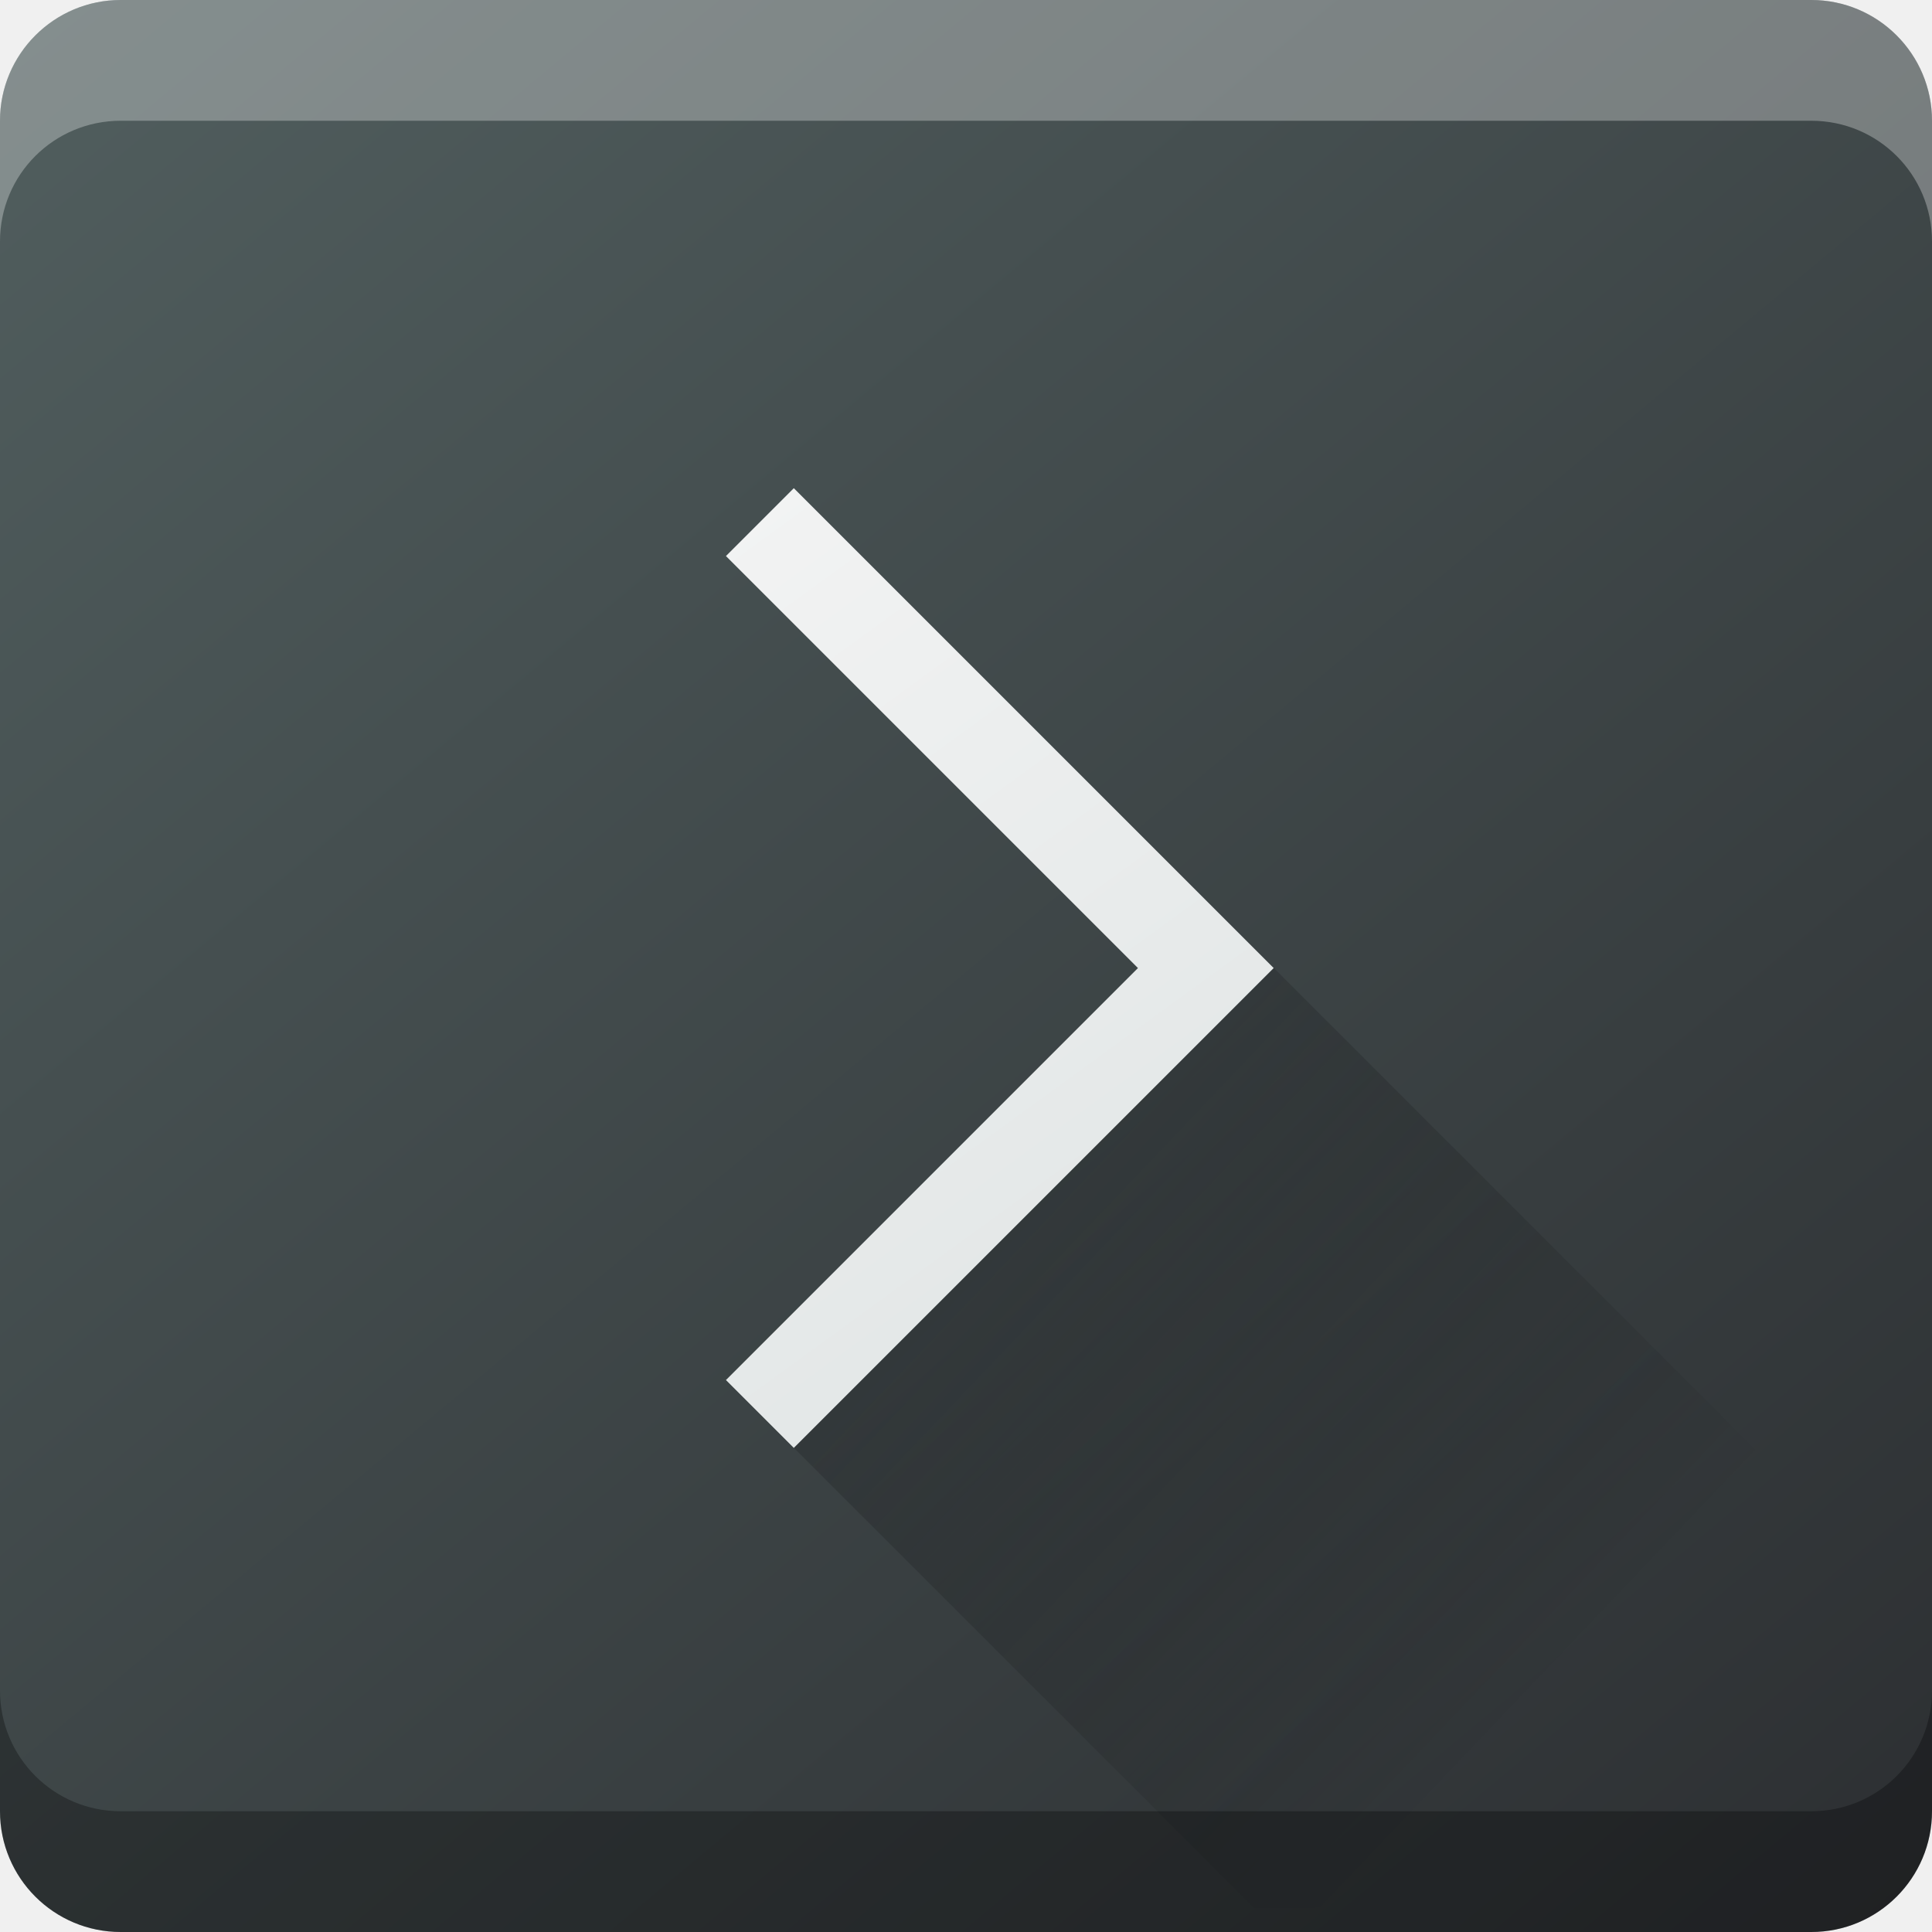
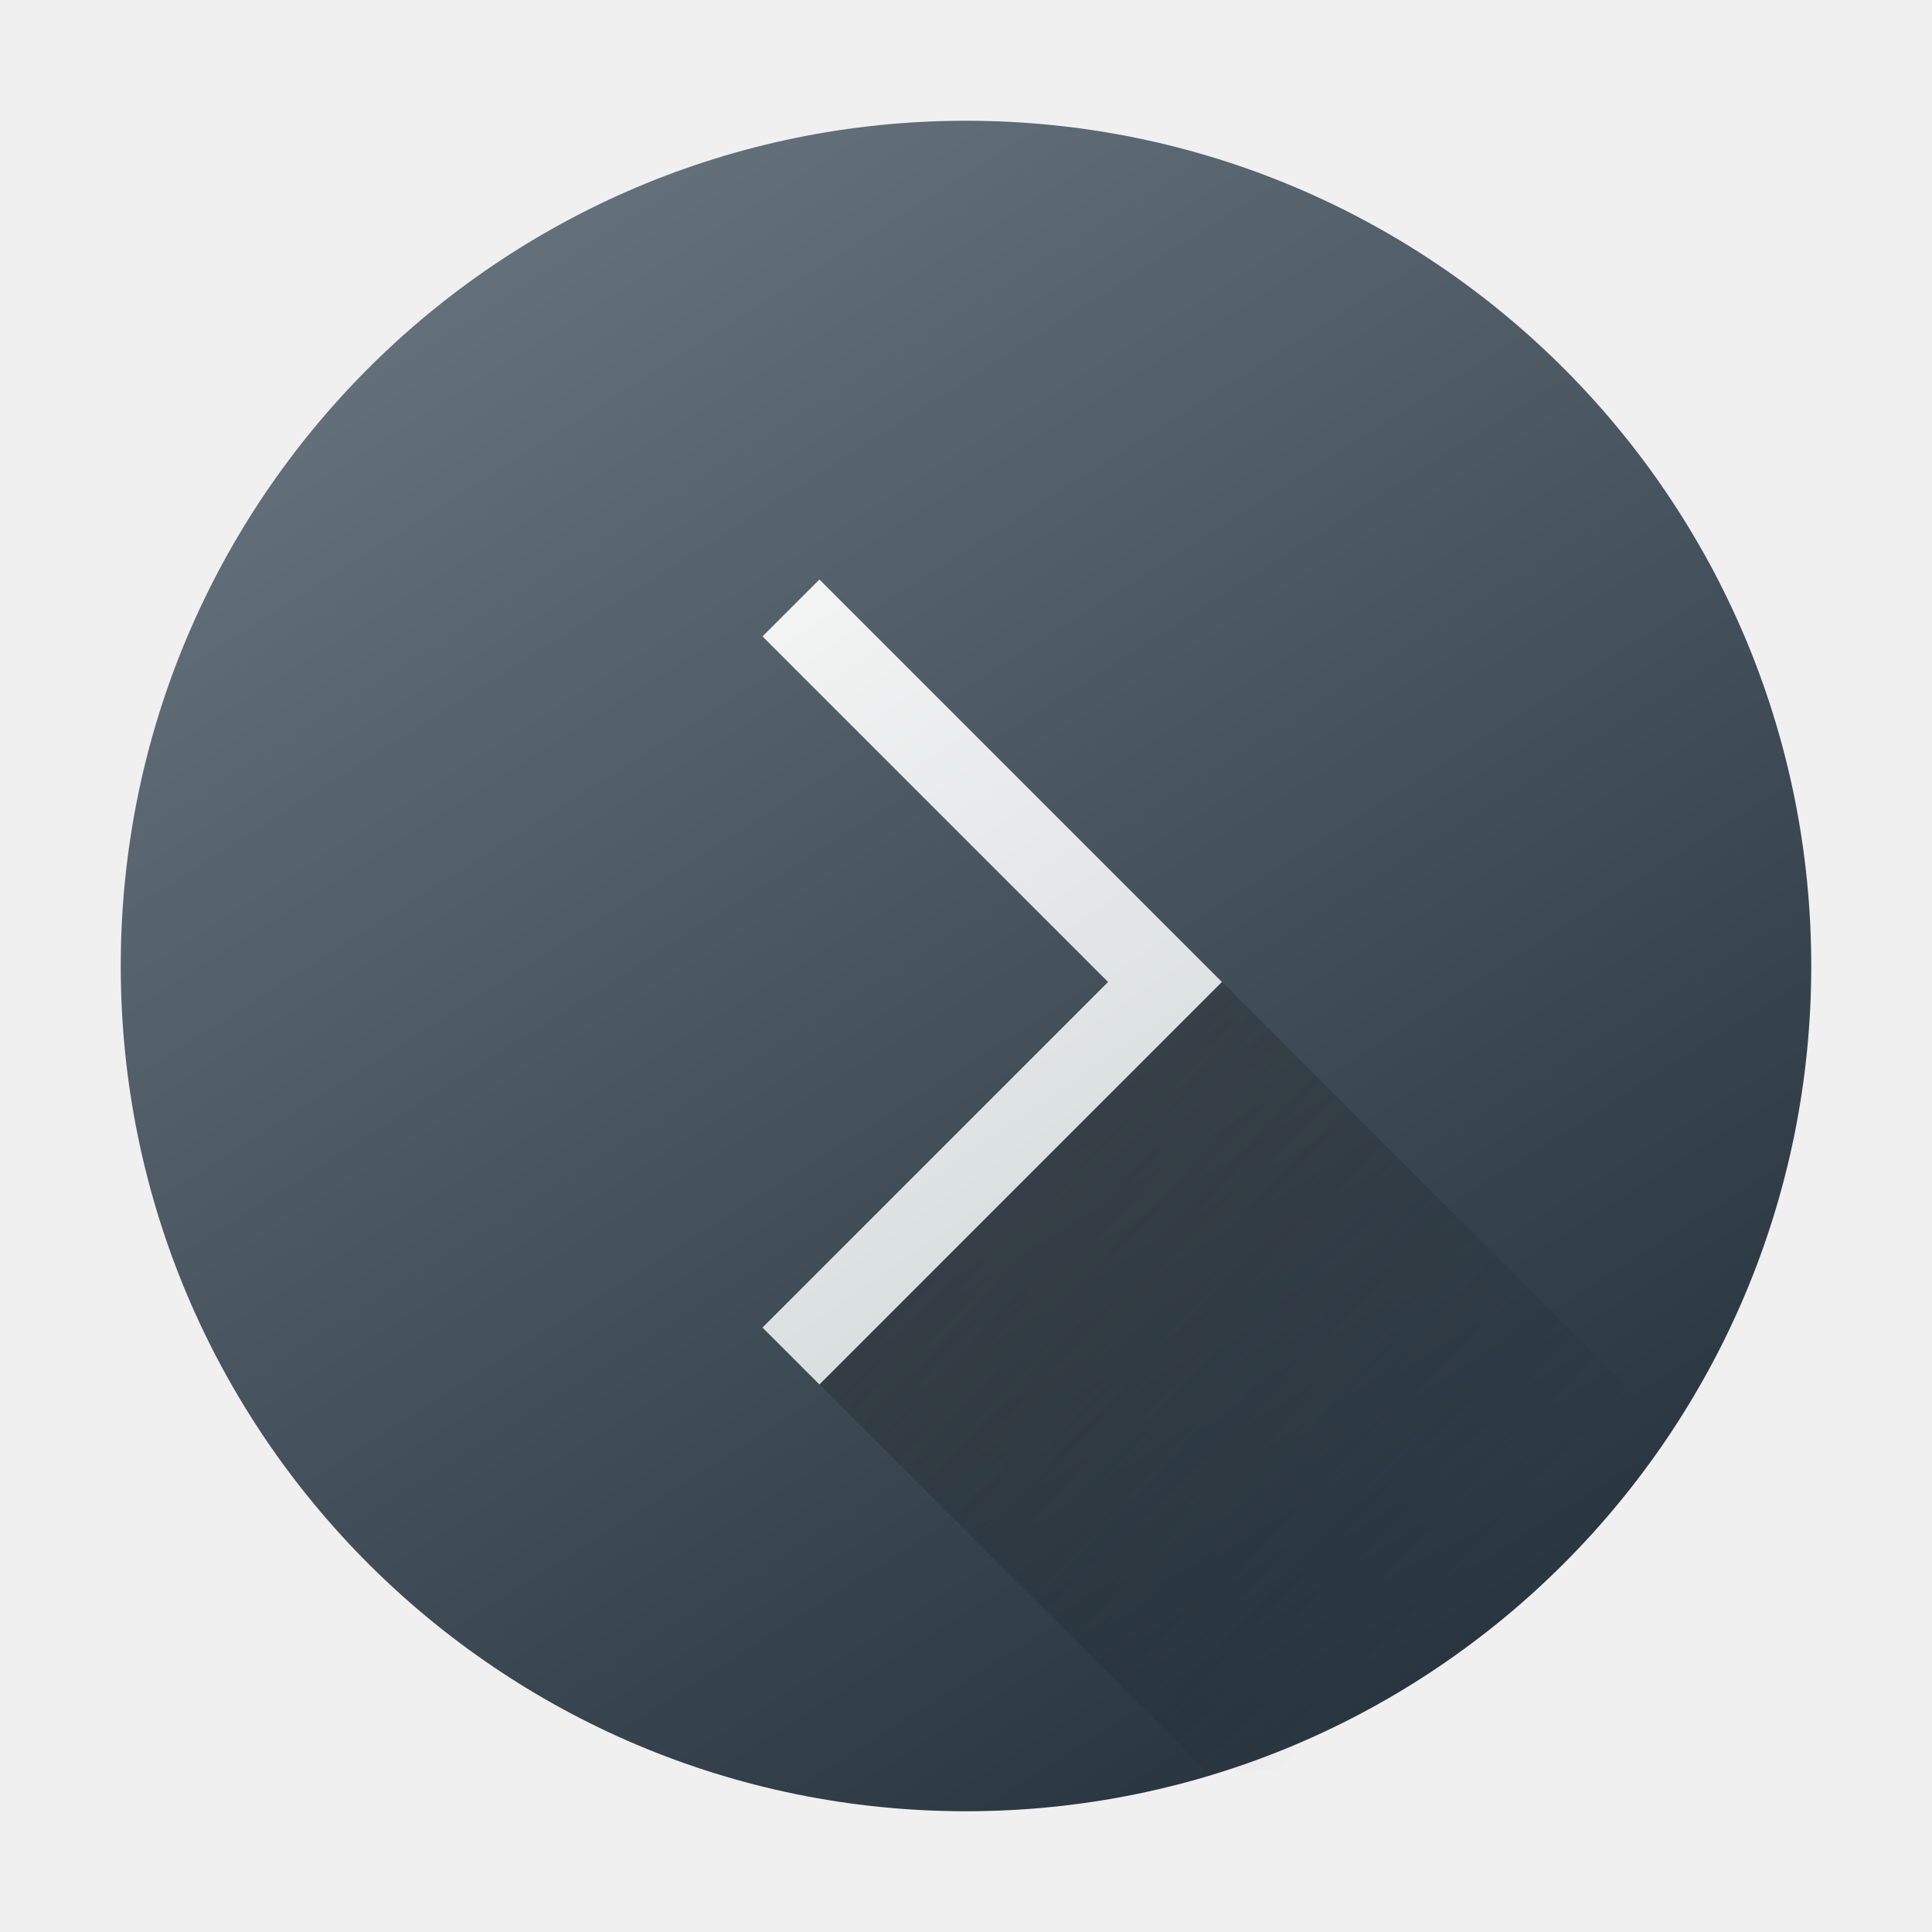
- <svg xmlns="http://www.w3.org/2000/svg" width="16" height="16" viewBox="0 0 16 16" id="svg4230" version="1.1">
-   <defs id="defs4232">
-     <linearGradient id="c" y1="527.014" x1="406.501" y2="539.825" x2="419.974" gradientUnits="userSpaceOnUse" gradientTransform="matrix(0.3974118,0,0,0.3974118,-154.3717,836.2151)">
-       <stop stop-color="#292c2f" id="stop17" />
-       <stop offset="1" stop-opacity="0" id="stop19" />
+ <svg xmlns="http://www.w3.org/2000/svg" xmlns:xlink="http://www.w3.org/1999/xlink" width="48" height="48" version="1.1" id="svg4390">
+   <defs id="defs4378">
+     <linearGradient id="linearGradient847">
+       <stop style="stop-color:#1e2b35;stop-opacity:1;" offset="0" id="stop843" />
+       <stop style="stop-color:#6d7983;stop-opacity:1;" offset="1" id="stop845" />
    </linearGradient>
-     <linearGradient gradientTransform="matrix(0.3974118,0,0,0.3974118,-1.539069,1034.842)" id="b" y1="39.054" y2="11.375" x2="13.938" gradientUnits="userSpaceOnUse" x1="34.068">
-       <stop stop-color="#536161" id="stop12" style="stop-color:#d9dfdf;stop-opacity:1" />
-       <stop offset="1" stop-color="#f4f5f5" id="stop14" style="stop-color:#f7f7f7;stop-opacity:1" />
+     <linearGradient id="a" y1="547.634" y2="499.679" x2="388.865" gradientUnits="userSpaceOnUse" gradientTransform="translate(-384.57,-499.8)" x1="428.816">
+       <stop stop-color="#2a2c2f" id="stop4363" offset="0" style="stop-color:#1e2b35;stop-opacity:1;" />
+       <stop offset="1" stop-color="#536161" id="stop4365" style="stop-color:#6d7983;stop-opacity:1;" />
    </linearGradient>
-     <linearGradient id="a" y1="547.634" y2="499.679" x2="388.865" gradientUnits="userSpaceOnUse" gradientTransform="matrix(0.3974118,0,0,0.3974118,-154.3717,836.2151)" x1="428.816">
-       <stop stop-color="#2a2c2f" id="stop7" />
-       <stop offset="1" stop-color="#536161" id="stop9" />
+     <linearGradient id="b" y1="44" y2="12" x2="14" gradientUnits="userSpaceOnUse" x1="36">
+       <stop stop-color="#536161" style="stop-color:#bfc9c9;stop-opacity:1" id="stop4368" />
+       <stop offset="1" stop-color="#f4f5f5" style="stop-color:#fbfbfb;stop-opacity:1" id="stop4370" />
    </linearGradient>
+     <linearGradient id="c" y1="527.014" x1="406.501" y2="539.825" x2="419.974" gradientUnits="userSpaceOnUse" gradientTransform="translate(-384.57,-499.8)">
+       <stop stop-color="#292c2f" id="stop4373" />
+       <stop offset="1" stop-opacity="0" id="stop4375" />
+     </linearGradient>
+     <linearGradient xlink:href="#a" id="linearGradient4151" gradientUnits="userSpaceOnUse" x1="4" y1="44" x2="44" y2="4" gradientTransform="matrix(1.05,0,0,1.05,-1.2,-1.199998)" />
+     <linearGradient id="linearGradient4141">
+       <stop style="stop-color:#ffccaa;stop-opacity:1" offset="0" id="stop7" />
+       <stop style="stop-color:#ff9955;stop-opacity:1" offset="1" id="stop9" />
+     </linearGradient>
+     <linearGradient xlink:href="#b" id="linearGradient5043" gradientUnits="userSpaceOnUse" x1="36" y1="44" x2="14" y2="12" gradientTransform="translate(-0.05588518,0.3966036)" />
+     <linearGradient xlink:href="#c" id="linearGradient5045" gradientUnits="userSpaceOnUse" gradientTransform="translate(-384.6259,-499.4034)" x1="406.501" y1="527.014" x2="419.974" y2="539.825" />
+     <linearGradient xlink:href="#linearGradient847" id="linearGradient849" x1="40.37" y1="48" x2="10" y2="0" gradientUnits="userSpaceOnUse" />
  </defs>
-   <g id="layer1" transform="translate(0,-1036.362)">
-     <rect style="fill:url(#a)" id="rect23" height="16" rx="1" y="1036.362" x="0" width="16" ry="1" />
-     <path style="fill:url(#b);stroke:none;stroke-width:0.079;stroke-miterlimit:4;stroke-dasharray:none;stroke-opacity:1" id="path27" d="m 6.574,1040.405 -0.562,0.562 3.412,3.412 -3.412,3.412 0.562,0.562 3.974,-3.974 -0.562,-0.562 z" />
-     <path d="m 6.576,1048.354 3.81,3.809 5.564,0 0,-2.384 -5.399,-5.399 z" id="path31" style="opacity:0.4;fill:url(#c);fill-rule:evenodd" />
-     <path style="fill:#ffffff;color:#000000;clip-rule:nonzero;display:inline;overflow:visible;visibility:visible;opacity:0.3;isolation:auto;mix-blend-mode:normal;color-interpolation:sRGB;color-interpolation-filters:linearRGB;solid-color:#000000;solid-opacity:1;fill-opacity:1;fill-rule:nonzero;stroke-width:1;stroke-linecap:butt;stroke-linejoin:miter;stroke-miterlimit:4;stroke-dasharray:none;stroke-dashoffset:0;stroke-opacity:1;filter-blend-mode:normal;filter-gaussianBlur-deviation:0;color-rendering:auto;image-rendering:auto;shape-rendering:auto;text-rendering:auto;enable-background:accumulate" d="M 1 0 C 0.446 0 0 0.446 0 1 L 0 2 C 0 1.446 0.446 1 1 1 L 15 1 C 15.554 1 16 1.446 16 2 L 16 1 C 16 0.446 15.554 0 15 0 L 1 0 z " transform="translate(0,1036.362)" id="rect4839" />
-     <path id="path4862" d="m 1,1052.362 c -0.554,0 -1,-0.446 -1,-1 l 0,-1 c 0,0.554 0.446,1 1,1 l 14,0 c 0.554,0 1,-0.446 1,-1 l 0,1 c 0,0.554 -0.446,1 -1,1 l -14,0 z" style="color:#000000;clip-rule:nonzero;display:inline;overflow:visible;visibility:visible;opacity:0.3;isolation:auto;mix-blend-mode:normal;color-interpolation:sRGB;color-interpolation-filters:linearRGB;solid-color:#000000;solid-opacity:1;fill:#000000;fill-opacity:1;fill-rule:nonzero;stroke-width:1;stroke-linecap:butt;stroke-linejoin:miter;stroke-miterlimit:4;stroke-dasharray:none;stroke-dashoffset:0;stroke-opacity:1;color-rendering:auto;image-rendering:auto;shape-rendering:auto;text-rendering:auto;enable-background:accumulate;filter-blend-mode:normal;filter-gaussianBlur-deviation:0" />
-   </g>
+   <rect width="42" height="42" x="3" y="3" ry="21" rx="21" id="rect16" style="fill-opacity:1;fill:url(#linearGradient849)" />
+   <path style="fill:url(#linearGradient5043);stroke:none;stroke-width:0.2;stroke-miterlimit:4;stroke-dasharray:none;stroke-opacity:1" d="m 20.358,14.397 -1.414,1.414 8.586,8.586 -8.586,8.586 1.414,1.414 10,-10 -1.414,-1.414 z" id="path4384-8" />
+   <path d="m 20.364,34.397 9.586,9.586 h 14 v -6 l -13.586,-13.586 z" style="opacity:0.4;fill:url(#linearGradient5045);fill-rule:evenodd" id="path4386-9" />
</svg>
